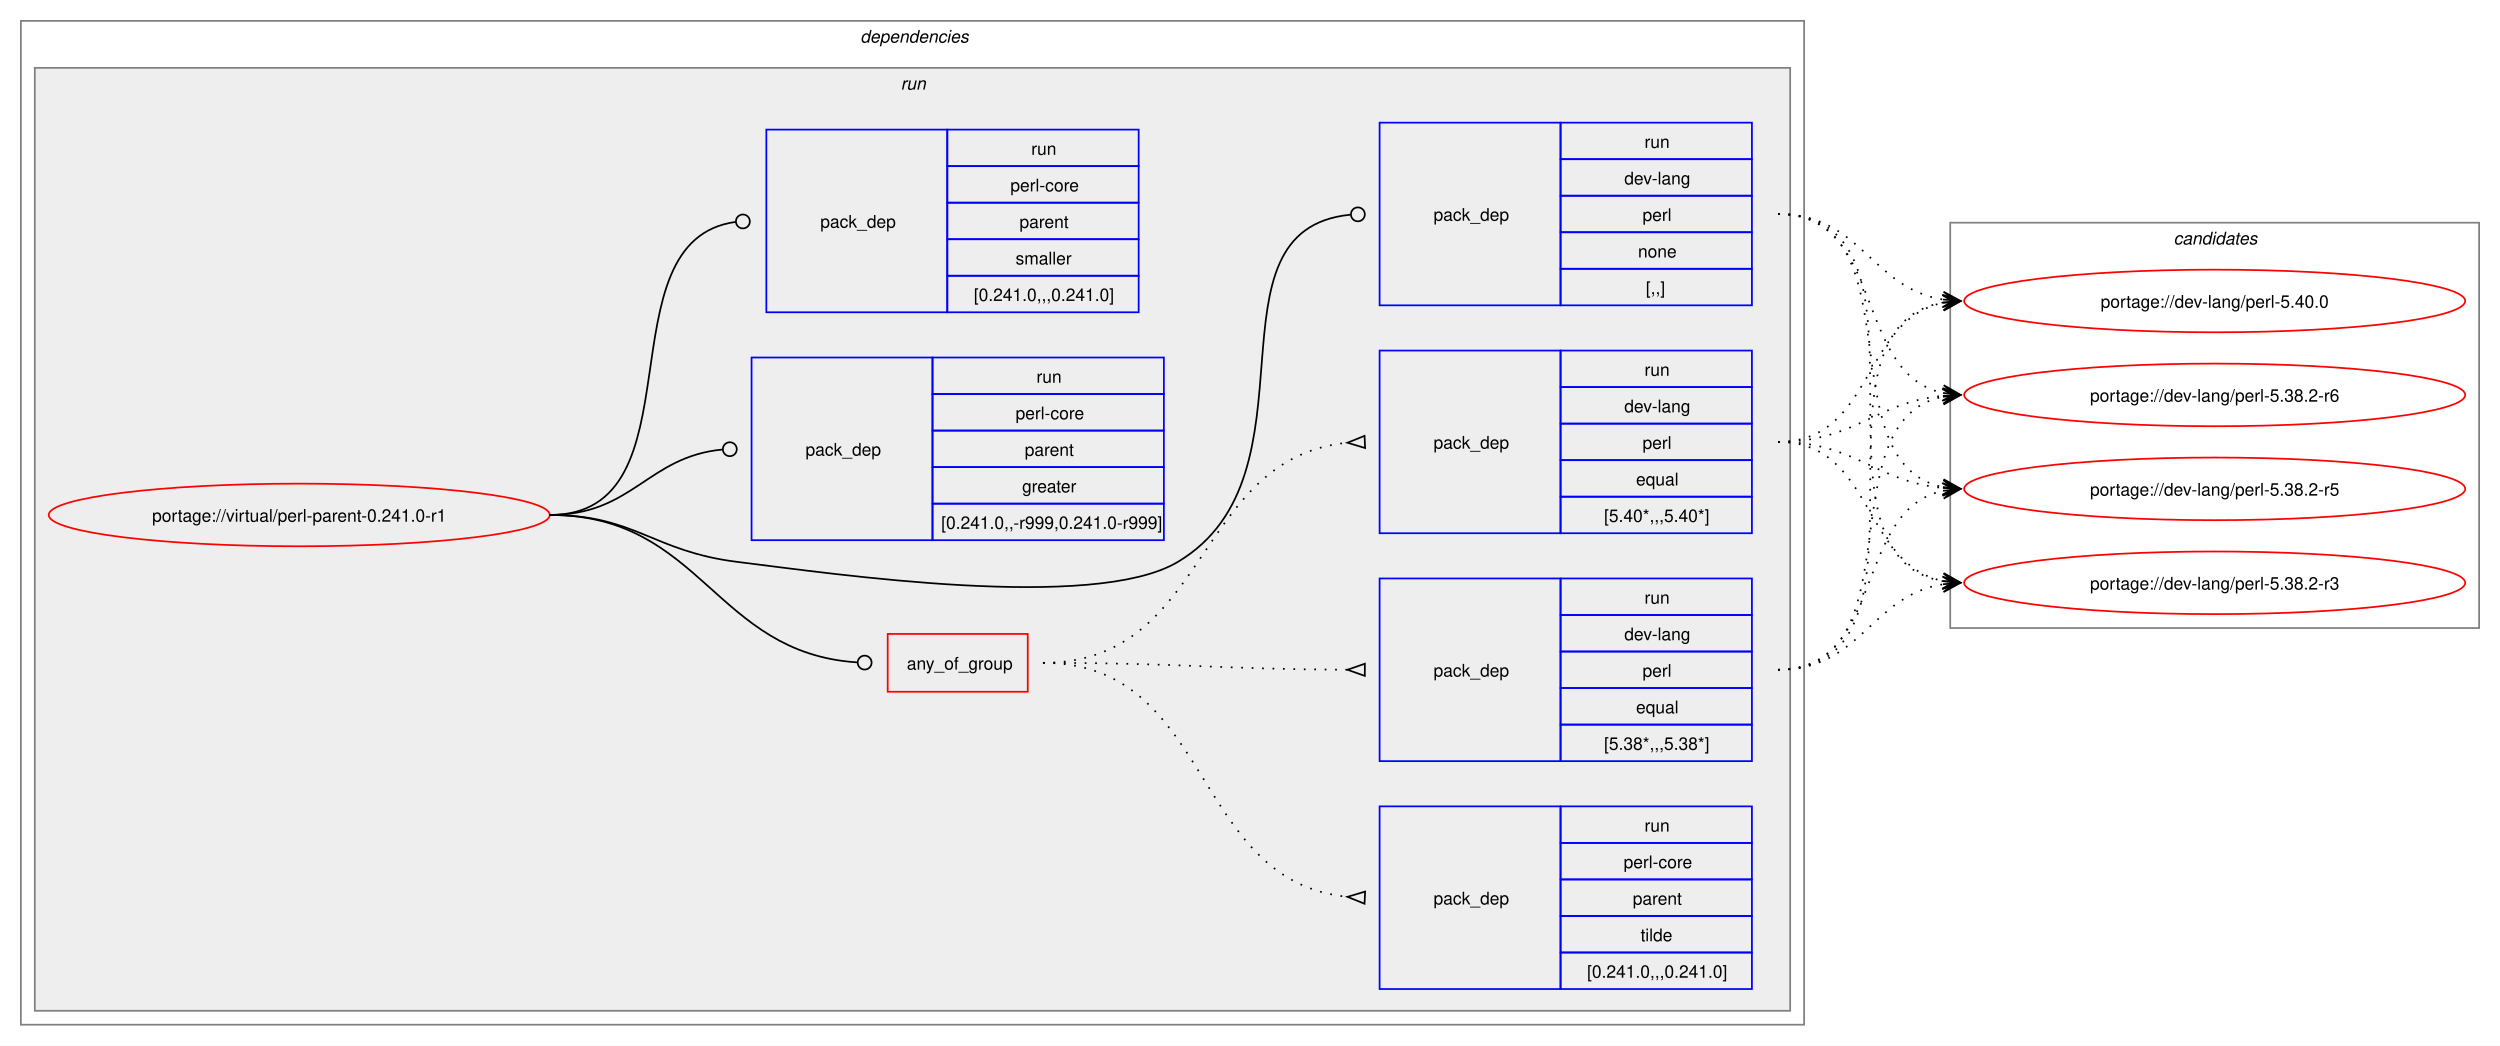
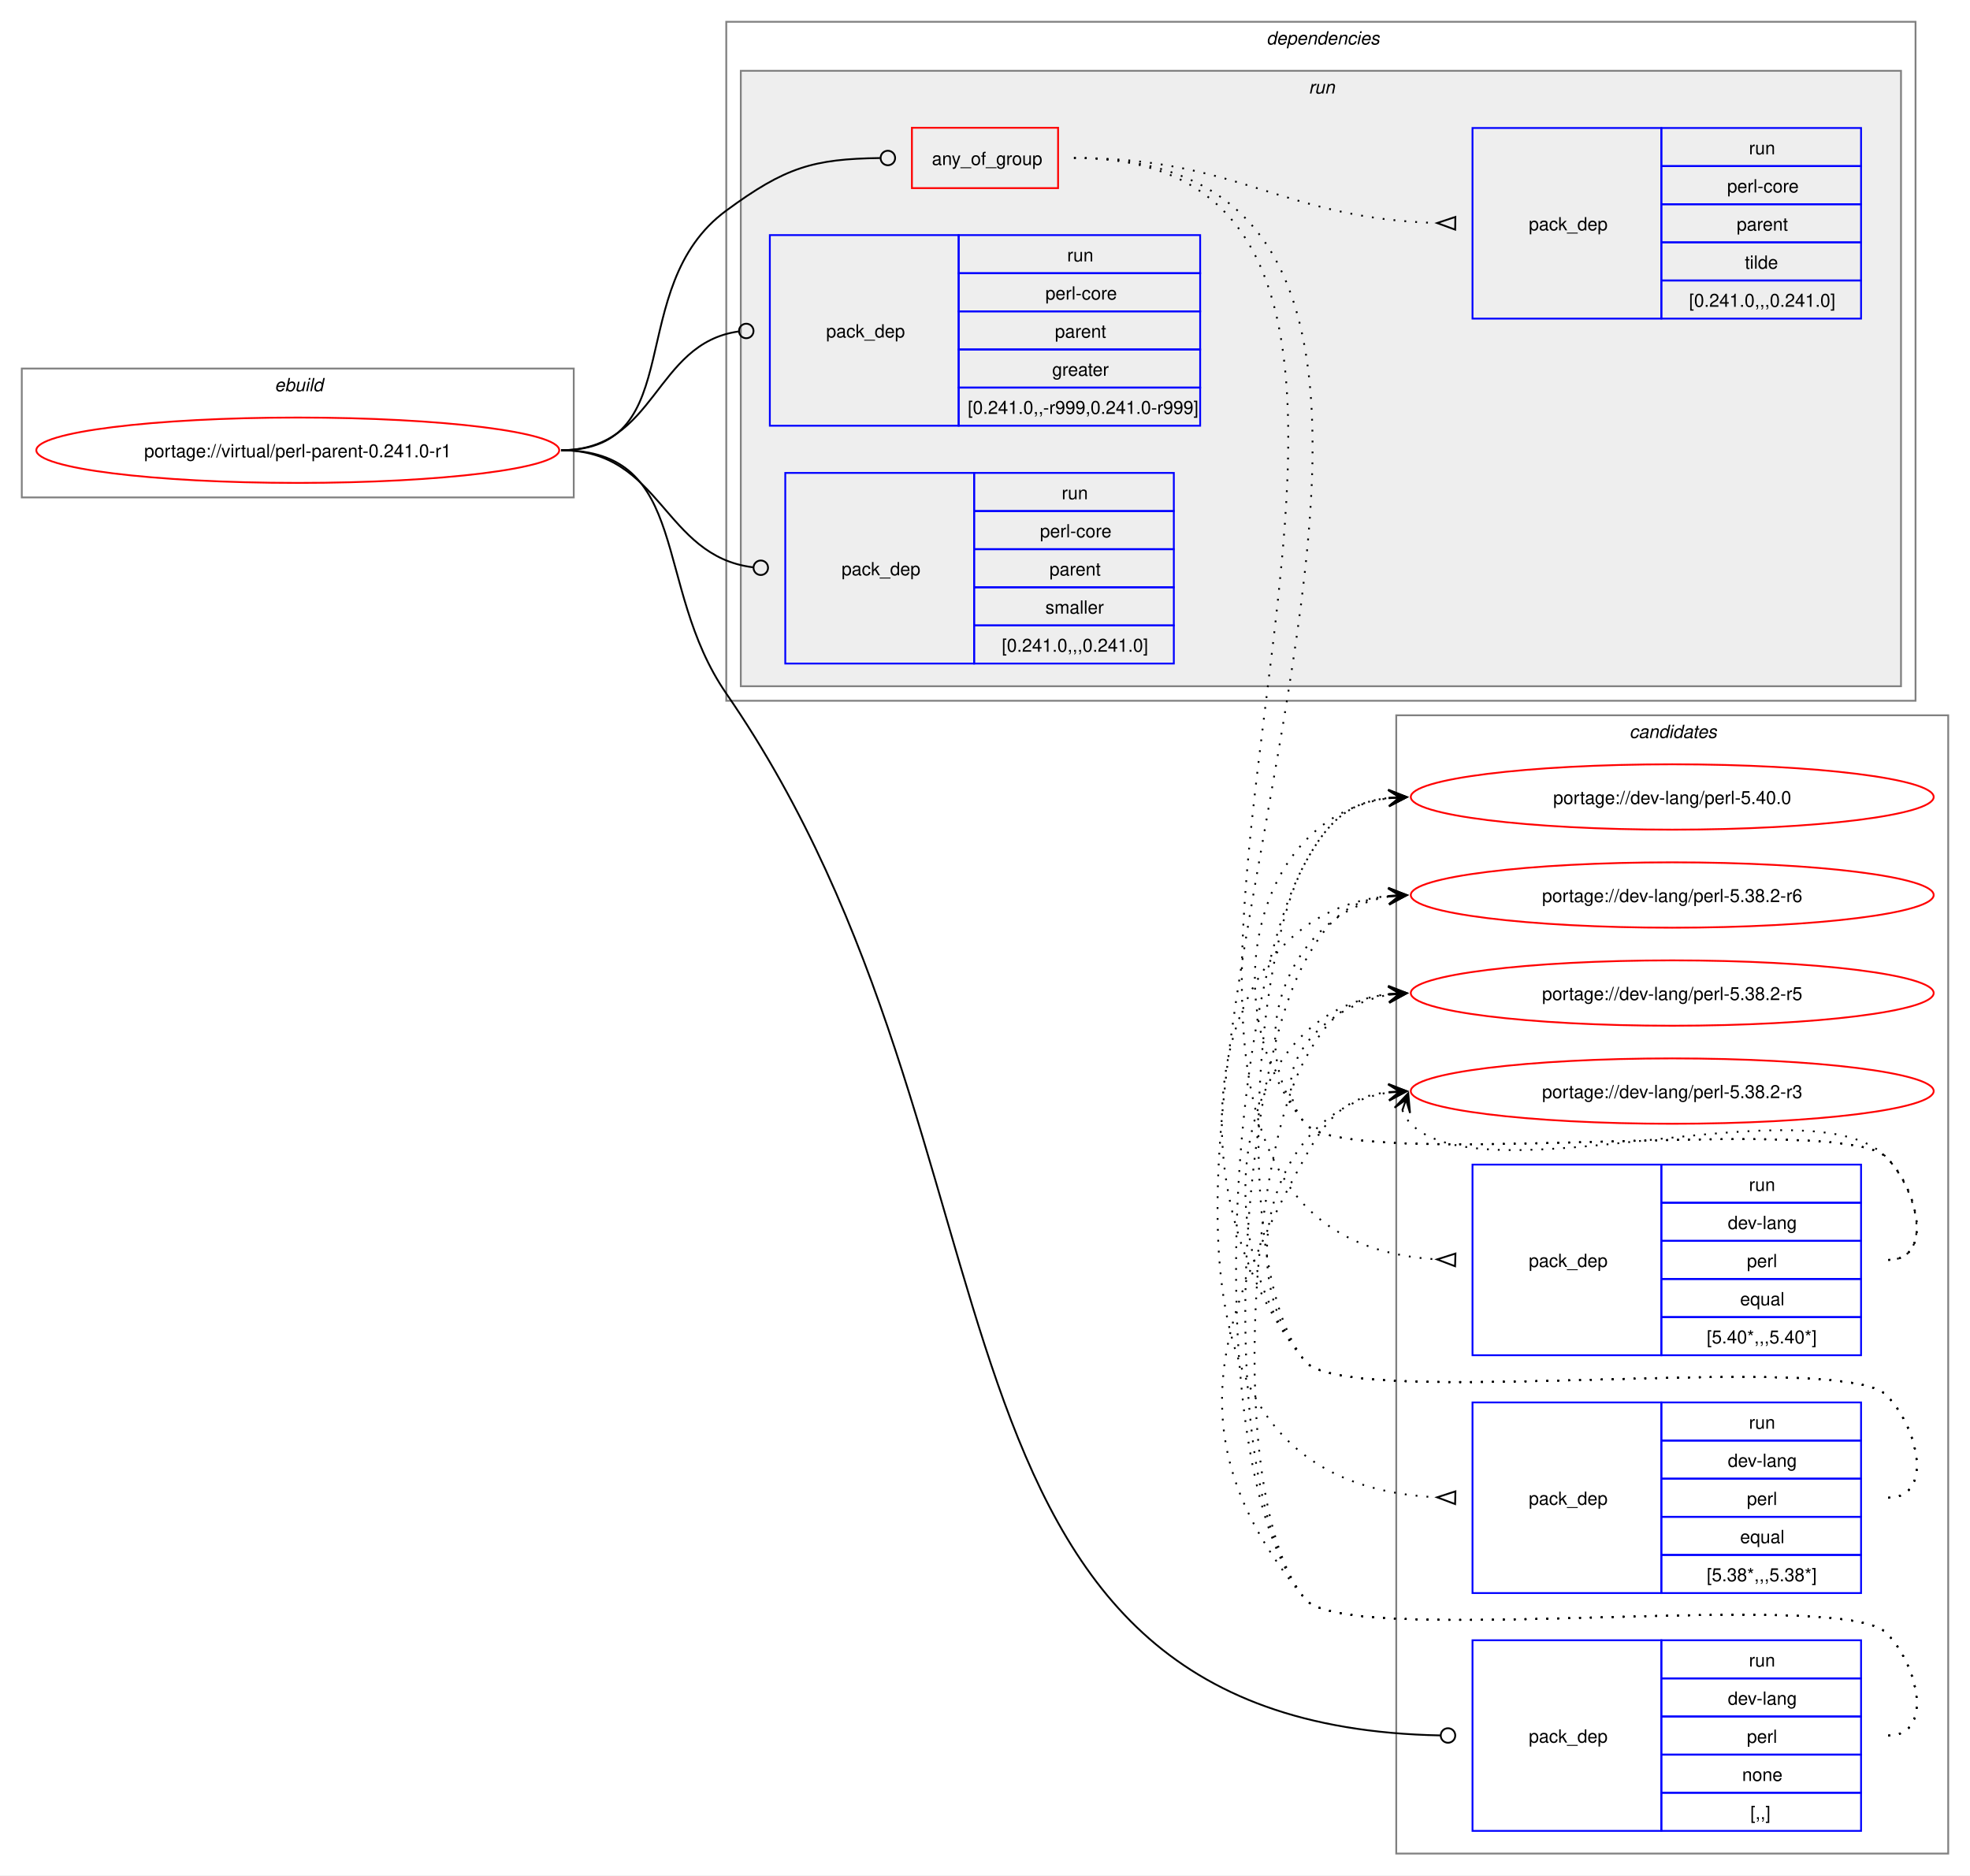
- <svg xmlns="http://www.w3.org/2000/svg" xmlns:xlink="http://www.w3.org/1999/xlink" width="1437pt" height="601pt" viewBox="0.00 0.00 1437.00 601.00">
-   <g id="graph0" class="graph" transform="scale(1 1) rotate(0) translate(4 597)">
-     <polygon fill="white" stroke="none" points="-4,4 -4,-597 1433,-597 1433,4 -4,4" />
+ <svg xmlns="http://www.w3.org/2000/svg" xmlns:xlink="http://www.w3.org/1999/xlink" width="1085pt" height="1033pt" viewBox="0.00 0.00 1085.00 1033.00">
+   <g id="graph0" class="graph" transform="scale(1 1) rotate(0) translate(4 1029)">
+     <polygon fill="white" stroke="none" points="-4,4 -4,-1029 1081,-1029 1081,4 -4,4" />
+     <g id="clust13" class="cluster">
+       <polygon fill="none" stroke="gray" points="765,-8 765,-635 1069,-635 1069,-8 765,-8" />
+       <text text-anchor="start" x="893.38" y="-622.5" font-family="Helvetica,sans-Serif" font-style="italic" font-size="10.00">candidates</text>
+     </g>
+     <g id="clust1" class="cluster">
+       <polygon fill="none" stroke="gray" points="8,-755 8,-826 312,-826 312,-755 8,-755" />
+       <text text-anchor="start" x="147.25" y="-813.5" font-family="Helvetica,sans-Serif" font-style="italic" font-size="10.00">ebuild</text>
+     </g>
    <g id="clust2" class="cluster">
-       <polygon fill="none" stroke="gray" points="8,-8 8,-585 1033,-585 1033,-8 8,-8" />
-       <text text-anchor="start" x="490.5" y="-572.5" font-family="Helvetica,sans-Serif" font-style="italic" font-size="10.00">dependencies</text>
+       <polygon fill="none" stroke="gray" points="396,-643 396,-1017 1051,-1017 1051,-643 396,-643" />
+       <text text-anchor="start" x="693.5" y="-1004.5" font-family="Helvetica,sans-Serif" font-style="italic" font-size="10.00">dependencies</text>
    </g>
    <g id="clust5" class="cluster">
-       <polygon fill="#eeeeee" stroke="gray" points="16,-16 16,-558 1025,-558 1025,-16 16,-16" />
-       <text text-anchor="start" x="513.75" y="-545.5" font-family="Helvetica,sans-Serif" font-style="italic" font-size="10.00">run</text>
-     </g>
-     <g id="clust13" class="cluster">
-       <polygon fill="none" stroke="gray" points="1117,-236 1117,-469 1421,-469 1421,-236 1117,-236" />
-       <text text-anchor="start" x="1245.38" y="-456.5" font-family="Helvetica,sans-Serif" font-style="italic" font-size="10.00">candidates</text>
+       <polygon fill="#eeeeee" stroke="gray" points="404,-651 404,-990 1043,-990 1043,-651 404,-651" />
+       <text text-anchor="start" x="716.75" y="-977.5" font-family="Helvetica,sans-Serif" font-style="italic" font-size="10.00">run</text>
    </g>
    <g id="node1" class="node">
      <g id="a_node1">
        <a xlink:href="../virtual/perl-parent-0.241.0-r1.svg" xlink:title="portage://virtual/perl-parent-0.241.0-r1">
-           <ellipse fill="none" stroke="red" cx="168" cy="-301" rx="144" ry="18" />
-           <text text-anchor="middle" x="168" y="-297.12" font-family="Helvetica,sans-Serif" font-size="10.00">portage://virtual/perl-parent-0.241.0-r1</text>
+           <ellipse fill="none" stroke="red" cx="160" cy="-781" rx="144" ry="18" />
+           <text text-anchor="middle" x="160" y="-777.12" font-family="Helvetica,sans-Serif" font-size="10.00">portage://virtual/perl-parent-0.241.0-r1</text>
        </a>
      </g>
    </g>
    <g id="node2" class="node">
-       <polygon fill="none" stroke="red" points="506.25,-199.38 506.25,-232.62 586.75,-232.62 586.75,-199.38 506.25,-199.38" />
-       <text text-anchor="start" x="517.25" y="-212.12" font-family="Helvetica,sans-Serif" font-size="10.00">any_of_group</text>
+       <polygon fill="none" stroke="red" points="498.25,-925.38 498.25,-958.62 578.75,-958.62 578.75,-925.38 498.25,-925.38" />
+       <text text-anchor="start" x="509.25" y="-938.12" font-family="Helvetica,sans-Serif" font-size="10.00">any_of_group</text>
    </g>
    <g id="edge4" class="edge">
-       <path fill="none" stroke="black" d="M312,-301C399.68,-301 406.44,-221.55 488.75,-216.27" />
-       <ellipse fill="none" stroke="black" cx="493" cy="-216.14" rx="4" ry="4" />
+       <path fill="none" stroke="black" d="M305,-781C376.26,-781 338.59,-870.79 396,-913 428.59,-936.96 443.79,-941.43 480.73,-941.95" />
+       <ellipse fill="none" stroke="black" cx="485" cy="-941.97" rx="4" ry="4" />
    </g>
    <g id="node6" class="node">
-       <polygon fill="none" stroke="blue" points="789,-421.5 789,-526.5 893,-526.5 893,-421.5 789,-421.5" />
-       <text text-anchor="start" x="820" y="-470.12" font-family="Helvetica,sans-Serif" font-size="10.00">pack_dep</text>
-       <polygon fill="none" stroke="blue" points="893,-505.5 893,-526.5 1003,-526.5 1003,-505.5 893,-505.5" />
-       <text text-anchor="start" x="941.25" y="-512" font-family="Helvetica,sans-Serif" font-size="10.00">run</text>
-       <polygon fill="none" stroke="blue" points="893,-484.5 893,-505.5 1003,-505.5 1003,-484.5 893,-484.5" />
-       <text text-anchor="start" x="929.62" y="-491" font-family="Helvetica,sans-Serif" font-size="10.00">dev-lang</text>
-       <polygon fill="none" stroke="blue" points="893,-463.5 893,-484.5 1003,-484.5 1003,-463.5 893,-463.5" />
-       <text text-anchor="start" x="940.12" y="-470" font-family="Helvetica,sans-Serif" font-size="10.00">perl</text>
-       <polygon fill="none" stroke="blue" points="893,-442.5 893,-463.5 1003,-463.5 1003,-442.5 893,-442.5" />
-       <text text-anchor="start" x="937.5" y="-449" font-family="Helvetica,sans-Serif" font-size="10.00">none</text>
-       <polygon fill="none" stroke="blue" points="893,-421.5 893,-442.5 1003,-442.5 1003,-421.5 893,-421.5" />
-       <text text-anchor="start" x="942" y="-428" font-family="Helvetica,sans-Serif" font-size="10.00">[,,]</text>
+       <polygon fill="none" stroke="blue" points="807,-20.5 807,-125.5 911,-125.5 911,-20.5 807,-20.5" />
+       <text text-anchor="start" x="838" y="-69.12" font-family="Helvetica,sans-Serif" font-size="10.00">pack_dep</text>
+       <polygon fill="none" stroke="blue" points="911,-104.5 911,-125.5 1021,-125.5 1021,-104.5 911,-104.5" />
+       <text text-anchor="start" x="959.25" y="-111" font-family="Helvetica,sans-Serif" font-size="10.00">run</text>
+       <polygon fill="none" stroke="blue" points="911,-83.5 911,-104.5 1021,-104.5 1021,-83.5 911,-83.5" />
+       <text text-anchor="start" x="947.62" y="-90" font-family="Helvetica,sans-Serif" font-size="10.00">dev-lang</text>
+       <polygon fill="none" stroke="blue" points="911,-62.5 911,-83.5 1021,-83.5 1021,-62.5 911,-62.5" />
+       <text text-anchor="start" x="958.12" y="-69" font-family="Helvetica,sans-Serif" font-size="10.00">perl</text>
+       <polygon fill="none" stroke="blue" points="911,-41.5 911,-62.5 1021,-62.5 1021,-41.5 911,-41.5" />
+       <text text-anchor="start" x="955.5" y="-48" font-family="Helvetica,sans-Serif" font-size="10.00">none</text>
+       <polygon fill="none" stroke="blue" points="911,-20.5 911,-41.5 1021,-41.5 1021,-20.5 911,-20.5" />
+       <text text-anchor="start" x="960" y="-27" font-family="Helvetica,sans-Serif" font-size="10.00">[,,]</text>
    </g>
    <g id="edge5" class="edge">
-       <path fill="none" stroke="black" d="M312,-301C361.48,-301 370.89,-280.05 420,-274 475.8,-267.13 624.72,-245.2 673,-274 757.05,-324.13 684.8,-464.83 772.05,-473.57" />
-       <ellipse fill="none" stroke="black" cx="776.51" cy="-473.79" rx="4" ry="4" />
+       <path fill="none" stroke="black" d="M305,-781C376.99,-781 355.13,-706.26 396,-647 571.19,-392.99 488.12,-78.89 789.43,-73.08" />
+       <ellipse fill="none" stroke="black" cx="793.5" cy="-73.04" rx="4" ry="4" />
    </g>
    <g id="node7" class="node">
-       <polygon fill="none" stroke="blue" points="428,-286.5 428,-391.5 532,-391.5 532,-286.5 428,-286.5" />
-       <text text-anchor="start" x="459" y="-335.12" font-family="Helvetica,sans-Serif" font-size="10.00">pack_dep</text>
-       <polygon fill="none" stroke="blue" points="532,-370.5 532,-391.5 665,-391.5 665,-370.5 532,-370.5" />
-       <text text-anchor="start" x="591.75" y="-377" font-family="Helvetica,sans-Serif" font-size="10.00">run</text>
-       <polygon fill="none" stroke="blue" points="532,-349.5 532,-370.5 665,-370.5 665,-349.5 532,-349.5" />
-       <text text-anchor="start" x="579.75" y="-356" font-family="Helvetica,sans-Serif" font-size="10.00">perl-core</text>
-       <polygon fill="none" stroke="blue" points="532,-328.5 532,-349.5 665,-349.5 665,-328.5 532,-328.5" />
-       <text text-anchor="start" x="585" y="-335" font-family="Helvetica,sans-Serif" font-size="10.00">parent</text>
-       <polygon fill="none" stroke="blue" points="532,-307.5 532,-328.5 665,-328.5 665,-307.5 532,-307.5" />
-       <text text-anchor="start" x="583.5" y="-314" font-family="Helvetica,sans-Serif" font-size="10.00">greater</text>
-       <polygon fill="none" stroke="blue" points="532,-286.5 532,-307.5 665,-307.5 665,-286.5 532,-286.5" />
-       <text text-anchor="start" x="537" y="-293" font-family="Helvetica,sans-Serif" font-size="10.00">[0.241.0,,-r999,0.241.0-r999]</text>
+       <polygon fill="none" stroke="blue" points="420,-794.5 420,-899.5 524,-899.5 524,-794.5 420,-794.5" />
+       <text text-anchor="start" x="451" y="-843.12" font-family="Helvetica,sans-Serif" font-size="10.00">pack_dep</text>
+       <polygon fill="none" stroke="blue" points="524,-878.5 524,-899.5 657,-899.5 657,-878.5 524,-878.5" />
+       <text text-anchor="start" x="583.75" y="-885" font-family="Helvetica,sans-Serif" font-size="10.00">run</text>
+       <polygon fill="none" stroke="blue" points="524,-857.5 524,-878.5 657,-878.5 657,-857.5 524,-857.5" />
+       <text text-anchor="start" x="571.75" y="-864" font-family="Helvetica,sans-Serif" font-size="10.00">perl-core</text>
+       <polygon fill="none" stroke="blue" points="524,-836.5 524,-857.5 657,-857.5 657,-836.5 524,-836.5" />
+       <text text-anchor="start" x="577" y="-843" font-family="Helvetica,sans-Serif" font-size="10.00">parent</text>
+       <polygon fill="none" stroke="blue" points="524,-815.5 524,-836.5 657,-836.5 657,-815.5 524,-815.5" />
+       <text text-anchor="start" x="575.5" y="-822" font-family="Helvetica,sans-Serif" font-size="10.00">greater</text>
+       <polygon fill="none" stroke="blue" points="524,-794.5 524,-815.5 657,-815.5 657,-794.5 524,-794.5" />
+       <text text-anchor="start" x="529" y="-801" font-family="Helvetica,sans-Serif" font-size="10.00">[0.241.0,,-r999,0.241.0-r999]</text>
    </g>
    <g id="edge6" class="edge">
-       <path fill="none" stroke="black" d="M312,-301C359.8,-301 368.2,-334.54 411.23,-338.6" />
-       <ellipse fill="none" stroke="black" cx="415.5" cy="-338.79" rx="4" ry="4" />
+       <path fill="none" stroke="black" d="M305,-781C357.53,-781 356.17,-839.74 402.6,-846.39" />
+       <ellipse fill="none" stroke="black" cx="407.01" cy="-846.69" rx="4" ry="4" />
    </g>
    <g id="node8" class="node">
-       <polygon fill="none" stroke="blue" points="436.5,-417.5 436.5,-522.5 540.5,-522.5 540.5,-417.5 436.5,-417.5" />
-       <text text-anchor="start" x="467.5" y="-466.12" font-family="Helvetica,sans-Serif" font-size="10.00">pack_dep</text>
-       <polygon fill="none" stroke="blue" points="540.5,-501.5 540.5,-522.5 650.5,-522.5 650.5,-501.5 540.5,-501.5" />
-       <text text-anchor="start" x="588.75" y="-508" font-family="Helvetica,sans-Serif" font-size="10.00">run</text>
-       <polygon fill="none" stroke="blue" points="540.5,-480.5 540.5,-501.5 650.5,-501.5 650.5,-480.5 540.5,-480.5" />
-       <text text-anchor="start" x="576.75" y="-487" font-family="Helvetica,sans-Serif" font-size="10.00">perl-core</text>
-       <polygon fill="none" stroke="blue" points="540.5,-459.5 540.5,-480.5 650.5,-480.5 650.5,-459.5 540.5,-459.5" />
-       <text text-anchor="start" x="582" y="-466" font-family="Helvetica,sans-Serif" font-size="10.00">parent</text>
-       <polygon fill="none" stroke="blue" points="540.5,-438.5 540.5,-459.5 650.5,-459.5 650.5,-438.5 540.5,-438.5" />
-       <text text-anchor="start" x="579.75" y="-445" font-family="Helvetica,sans-Serif" font-size="10.00">smaller</text>
-       <polygon fill="none" stroke="blue" points="540.5,-417.5 540.5,-438.5 650.5,-438.5 650.5,-417.5 540.5,-417.5" />
-       <text text-anchor="start" x="555.75" y="-424" font-family="Helvetica,sans-Serif" font-size="10.00">[0.241.0,,,0.241.0]</text>
+       <polygon fill="none" stroke="blue" points="428.5,-663.5 428.5,-768.5 532.5,-768.5 532.5,-663.5 428.5,-663.5" />
+       <text text-anchor="start" x="459.5" y="-712.12" font-family="Helvetica,sans-Serif" font-size="10.00">pack_dep</text>
+       <polygon fill="none" stroke="blue" points="532.5,-747.5 532.5,-768.5 642.5,-768.5 642.5,-747.5 532.5,-747.5" />
+       <text text-anchor="start" x="580.75" y="-754" font-family="Helvetica,sans-Serif" font-size="10.00">run</text>
+       <polygon fill="none" stroke="blue" points="532.5,-726.5 532.5,-747.5 642.5,-747.5 642.5,-726.5 532.5,-726.5" />
+       <text text-anchor="start" x="568.75" y="-733" font-family="Helvetica,sans-Serif" font-size="10.00">perl-core</text>
+       <polygon fill="none" stroke="blue" points="532.5,-705.5 532.5,-726.5 642.5,-726.5 642.5,-705.5 532.5,-705.5" />
+       <text text-anchor="start" x="574" y="-712" font-family="Helvetica,sans-Serif" font-size="10.00">parent</text>
+       <polygon fill="none" stroke="blue" points="532.5,-684.5 532.5,-705.5 642.5,-705.5 642.5,-684.5 532.5,-684.5" />
+       <text text-anchor="start" x="571.75" y="-691" font-family="Helvetica,sans-Serif" font-size="10.00">smaller</text>
+       <polygon fill="none" stroke="blue" points="532.5,-663.5 532.5,-684.5 642.5,-684.5 642.5,-663.5 532.5,-663.5" />
+       <text text-anchor="start" x="547.75" y="-670" font-family="Helvetica,sans-Serif" font-size="10.00">[0.241.0,,,0.241.0]</text>
    </g>
    <g id="edge7" class="edge">
-       <path fill="none" stroke="black" d="M312,-301C399.96,-301 340.76,-458.96 418.95,-469.45" />
-       <ellipse fill="none" stroke="black" cx="423.01" cy="-469.71" rx="4" ry="4" />
+       <path fill="none" stroke="black" d="M305,-781C360.43,-781 361.08,-722.67 410.73,-716.52" />
+       <ellipse fill="none" stroke="black" cx="415.01" cy="-716.27" rx="4" ry="4" />
    </g>
    <g id="node3" class="node">
-       <polygon fill="none" stroke="blue" points="789,-290.5 789,-395.5 893,-395.5 893,-290.5 789,-290.5" />
-       <text text-anchor="start" x="820" y="-339.12" font-family="Helvetica,sans-Serif" font-size="10.00">pack_dep</text>
-       <polygon fill="none" stroke="blue" points="893,-374.5 893,-395.5 1003,-395.5 1003,-374.5 893,-374.5" />
-       <text text-anchor="start" x="941.25" y="-381" font-family="Helvetica,sans-Serif" font-size="10.00">run</text>
-       <polygon fill="none" stroke="blue" points="893,-353.5 893,-374.5 1003,-374.5 1003,-353.5 893,-353.5" />
-       <text text-anchor="start" x="929.62" y="-360" font-family="Helvetica,sans-Serif" font-size="10.00">dev-lang</text>
-       <polygon fill="none" stroke="blue" points="893,-332.5 893,-353.5 1003,-353.5 1003,-332.5 893,-332.5" />
-       <text text-anchor="start" x="940.12" y="-339" font-family="Helvetica,sans-Serif" font-size="10.00">perl</text>
-       <polygon fill="none" stroke="blue" points="893,-311.5 893,-332.5 1003,-332.5 1003,-311.5 893,-311.5" />
-       <text text-anchor="start" x="936.38" y="-318" font-family="Helvetica,sans-Serif" font-size="10.00">equal</text>
-       <polygon fill="none" stroke="blue" points="893,-290.5 893,-311.5 1003,-311.5 1003,-290.5 893,-290.5" />
-       <text text-anchor="start" x="918" y="-297" font-family="Helvetica,sans-Serif" font-size="10.00">[5.40*,,,5.40*]</text>
+       <polygon fill="none" stroke="blue" points="807,-282.5 807,-387.5 911,-387.5 911,-282.5 807,-282.5" />
+       <text text-anchor="start" x="838" y="-331.12" font-family="Helvetica,sans-Serif" font-size="10.00">pack_dep</text>
+       <polygon fill="none" stroke="blue" points="911,-366.5 911,-387.5 1021,-387.5 1021,-366.5 911,-366.5" />
+       <text text-anchor="start" x="959.25" y="-373" font-family="Helvetica,sans-Serif" font-size="10.00">run</text>
+       <polygon fill="none" stroke="blue" points="911,-345.5 911,-366.5 1021,-366.5 1021,-345.5 911,-345.5" />
+       <text text-anchor="start" x="947.62" y="-352" font-family="Helvetica,sans-Serif" font-size="10.00">dev-lang</text>
+       <polygon fill="none" stroke="blue" points="911,-324.5 911,-345.5 1021,-345.5 1021,-324.5 911,-324.5" />
+       <text text-anchor="start" x="958.12" y="-331" font-family="Helvetica,sans-Serif" font-size="10.00">perl</text>
+       <polygon fill="none" stroke="blue" points="911,-303.5 911,-324.5 1021,-324.5 1021,-303.5 911,-303.5" />
+       <text text-anchor="start" x="954.38" y="-310" font-family="Helvetica,sans-Serif" font-size="10.00">equal</text>
+       <polygon fill="none" stroke="blue" points="911,-282.5 911,-303.5 1021,-303.5 1021,-282.5 911,-282.5" />
+       <text text-anchor="start" x="936" y="-289" font-family="Helvetica,sans-Serif" font-size="10.00">[5.40*,,,5.40*]</text>
    </g>
    <g id="edge1" class="edge">
-       <path fill="none" stroke="black" stroke-dasharray="1,5" d="M595.5,-216C691.81,-216 681.97,-333.99 770.61,-342.51" />
-       <polygon fill="none" stroke="black" points="780.34,-346.47 770.51,-342.51 780.66,-339.48 780.34,-346.47" />
+       <path fill="none" stroke="black" stroke-dasharray="1,5" d="M587.5,-942C869.41,-942 521.51,-350.31 787.43,-335.29" />
+       <polygon fill="none" stroke="black" points="797.6,-338.51 787.5,-335.29 797.4,-331.52 797.6,-338.51" />
    </g>
    <g id="node4" class="node">
-       <polygon fill="none" stroke="blue" points="789,-159.5 789,-264.5 893,-264.5 893,-159.5 789,-159.5" />
-       <text text-anchor="start" x="820" y="-208.12" font-family="Helvetica,sans-Serif" font-size="10.00">pack_dep</text>
-       <polygon fill="none" stroke="blue" points="893,-243.5 893,-264.5 1003,-264.5 1003,-243.5 893,-243.5" />
-       <text text-anchor="start" x="941.25" y="-250" font-family="Helvetica,sans-Serif" font-size="10.00">run</text>
-       <polygon fill="none" stroke="blue" points="893,-222.5 893,-243.5 1003,-243.5 1003,-222.5 893,-222.5" />
-       <text text-anchor="start" x="929.62" y="-229" font-family="Helvetica,sans-Serif" font-size="10.00">dev-lang</text>
-       <polygon fill="none" stroke="blue" points="893,-201.5 893,-222.5 1003,-222.5 1003,-201.5 893,-201.5" />
-       <text text-anchor="start" x="940.12" y="-208" font-family="Helvetica,sans-Serif" font-size="10.00">perl</text>
-       <polygon fill="none" stroke="blue" points="893,-180.5 893,-201.5 1003,-201.5 1003,-180.5 893,-180.5" />
-       <text text-anchor="start" x="936.38" y="-187" font-family="Helvetica,sans-Serif" font-size="10.00">equal</text>
-       <polygon fill="none" stroke="blue" points="893,-159.5 893,-180.5 1003,-180.5 1003,-159.5 893,-159.5" />
-       <text text-anchor="start" x="918" y="-166" font-family="Helvetica,sans-Serif" font-size="10.00">[5.38*,,,5.38*]</text>
+       <polygon fill="none" stroke="blue" points="807,-151.5 807,-256.5 911,-256.5 911,-151.5 807,-151.5" />
+       <text text-anchor="start" x="838" y="-200.12" font-family="Helvetica,sans-Serif" font-size="10.00">pack_dep</text>
+       <polygon fill="none" stroke="blue" points="911,-235.5 911,-256.5 1021,-256.5 1021,-235.5 911,-235.5" />
+       <text text-anchor="start" x="959.25" y="-242" font-family="Helvetica,sans-Serif" font-size="10.00">run</text>
+       <polygon fill="none" stroke="blue" points="911,-214.5 911,-235.5 1021,-235.5 1021,-214.5 911,-214.5" />
+       <text text-anchor="start" x="947.62" y="-221" font-family="Helvetica,sans-Serif" font-size="10.00">dev-lang</text>
+       <polygon fill="none" stroke="blue" points="911,-193.5 911,-214.5 1021,-214.5 1021,-193.5 911,-193.5" />
+       <text text-anchor="start" x="958.12" y="-200" font-family="Helvetica,sans-Serif" font-size="10.00">perl</text>
+       <polygon fill="none" stroke="blue" points="911,-172.5 911,-193.5 1021,-193.5 1021,-172.5 911,-172.5" />
+       <text text-anchor="start" x="954.38" y="-179" font-family="Helvetica,sans-Serif" font-size="10.00">equal</text>
+       <polygon fill="none" stroke="blue" points="911,-151.5 911,-172.5 1021,-172.5 1021,-151.5 911,-151.5" />
+       <text text-anchor="start" x="936" y="-158" font-family="Helvetica,sans-Serif" font-size="10.00">[5.38*,,,5.38*]</text>
    </g>
    <g id="edge2" class="edge">
-       <path fill="none" stroke="black" stroke-dasharray="1,5" d="M595.5,-216C674.42,-216 696.65,-212.34 770.7,-212.02" />
-       <polygon fill="none" stroke="black" points="780.51,-215.5 770.5,-212.02 780.49,-208.5 780.51,-215.5" />
+       <path fill="none" stroke="black" stroke-dasharray="1,5" d="M587.5,-942C925.08,-942 466.51,-219.06 787.76,-204.23" />
+       <polygon fill="none" stroke="black" points="797.58,-207.51 787.5,-204.24 797.42,-200.51 797.58,-207.51" />
    </g>
    <g id="node5" class="node">
-       <polygon fill="none" stroke="blue" points="789,-28.5 789,-133.5 893,-133.5 893,-28.5 789,-28.5" />
-       <text text-anchor="start" x="820" y="-77.12" font-family="Helvetica,sans-Serif" font-size="10.00">pack_dep</text>
-       <polygon fill="none" stroke="blue" points="893,-112.5 893,-133.5 1003,-133.5 1003,-112.5 893,-112.5" />
-       <text text-anchor="start" x="941.25" y="-119" font-family="Helvetica,sans-Serif" font-size="10.00">run</text>
-       <polygon fill="none" stroke="blue" points="893,-91.5 893,-112.5 1003,-112.5 1003,-91.5 893,-91.5" />
-       <text text-anchor="start" x="929.25" y="-98" font-family="Helvetica,sans-Serif" font-size="10.00">perl-core</text>
-       <polygon fill="none" stroke="blue" points="893,-70.5 893,-91.5 1003,-91.5 1003,-70.5 893,-70.5" />
-       <text text-anchor="start" x="934.5" y="-77" font-family="Helvetica,sans-Serif" font-size="10.00">parent</text>
-       <polygon fill="none" stroke="blue" points="893,-49.5 893,-70.5 1003,-70.5 1003,-49.5 893,-49.5" />
-       <text text-anchor="start" x="939" y="-56" font-family="Helvetica,sans-Serif" font-size="10.00">tilde</text>
-       <polygon fill="none" stroke="blue" points="893,-28.5 893,-49.5 1003,-49.5 1003,-28.5 893,-28.5" />
-       <text text-anchor="start" x="908.25" y="-35" font-family="Helvetica,sans-Serif" font-size="10.00">[0.241.0,,,0.241.0]</text>
+       <polygon fill="none" stroke="blue" points="807,-853.5 807,-958.5 911,-958.5 911,-853.5 807,-853.5" />
+       <text text-anchor="start" x="838" y="-902.12" font-family="Helvetica,sans-Serif" font-size="10.00">pack_dep</text>
+       <polygon fill="none" stroke="blue" points="911,-937.5 911,-958.5 1021,-958.5 1021,-937.5 911,-937.5" />
+       <text text-anchor="start" x="959.25" y="-944" font-family="Helvetica,sans-Serif" font-size="10.00">run</text>
+       <polygon fill="none" stroke="blue" points="911,-916.5 911,-937.5 1021,-937.5 1021,-916.5 911,-916.5" />
+       <text text-anchor="start" x="947.25" y="-923" font-family="Helvetica,sans-Serif" font-size="10.00">perl-core</text>
+       <polygon fill="none" stroke="blue" points="911,-895.5 911,-916.5 1021,-916.5 1021,-895.5 911,-895.5" />
+       <text text-anchor="start" x="952.5" y="-902" font-family="Helvetica,sans-Serif" font-size="10.00">parent</text>
+       <polygon fill="none" stroke="blue" points="911,-874.5 911,-895.5 1021,-895.5 1021,-874.5 911,-874.5" />
+       <text text-anchor="start" x="957" y="-881" font-family="Helvetica,sans-Serif" font-size="10.00">tilde</text>
+       <polygon fill="none" stroke="blue" points="911,-853.5 911,-874.5 1021,-874.5 1021,-853.5 911,-853.5" />
+       <text text-anchor="start" x="926.25" y="-860" font-family="Helvetica,sans-Serif" font-size="10.00">[0.241.0,,,0.241.0]</text>
    </g>
    <g id="edge3" class="edge">
-       <path fill="none" stroke="black" stroke-dasharray="1,5" d="M595.5,-216C693.88,-216 680.18,-90.33 770.68,-81.49" />
-       <polygon fill="none" stroke="black" points="780.67,-84.52 770.51,-81.5 780.33,-77.53 780.67,-84.52" />
+       <path fill="none" stroke="black" stroke-dasharray="1,5" d="M587.5,-942C678.8,-942 701.4,-908.69 787.47,-906.15" />
+       <polygon fill="none" stroke="black" points="797.55,-909.51 787.5,-906.15 797.45,-902.51 797.55,-909.51" />
    </g>
    <g id="node9" class="node">
      <g id="a_node9">
        <a xlink:href="../dev-lang/perl-5.40.0.svg" xlink:title="portage://dev-lang/perl-5.40.0">
-           <ellipse fill="none" stroke="red" cx="1269" cy="-424" rx="144" ry="18" />
-           <text text-anchor="middle" x="1269" y="-420.12" font-family="Helvetica,sans-Serif" font-size="10.00">portage://dev-lang/perl-5.40.0</text>
+           <ellipse fill="none" stroke="red" cx="917" cy="-590" rx="144" ry="18" />
+           <text text-anchor="middle" x="917" y="-586.12" font-family="Helvetica,sans-Serif" font-size="10.00">portage://dev-lang/perl-5.40.0</text>
        </a>
      </g>
    </g>
    <g id="edge8" class="edge">
-       <path fill="none" stroke="black" stroke-dasharray="1,5" d="M1018,-343C1073.35,-343 1066.06,-413.6 1113.1,-422.98" />
-       <polygon fill="black" stroke="black" points="1122.79,-423.89 1112.41,-427.43 1119.02,-423.53 1112.83,-422.95 1112.83,-422.95 1112.83,-422.95 1119.02,-423.53 1113.25,-418.47 1122.79,-423.89" />
+       <path fill="none" stroke="black" stroke-dasharray="1,5" d="M1036,-335C1061.12,-335 1052.6,-373.59 1035,-391.5 1010.04,-416.9 737.84,-382.68 715,-410 663.59,-471.49 685.83,-579.72 761.04,-589.32" />
+       <polygon fill="black" stroke="black" points="770.78,-589.92 760.52,-593.79 767.01,-589.69 760.8,-589.3 760.8,-589.3 760.8,-589.3 767.01,-589.69 761.08,-584.81 770.78,-589.92" />
    </g>
    <g id="node10" class="node">
      <g id="a_node10">
        <a xlink:href="../dev-lang/perl-5.38.2-r6.svg" xlink:title="portage://dev-lang/perl-5.38.2-r6">
-           <ellipse fill="none" stroke="red" cx="1269" cy="-370" rx="144" ry="18" />
-           <text text-anchor="middle" x="1269" y="-366.12" font-family="Helvetica,sans-Serif" font-size="10.00">portage://dev-lang/perl-5.38.2-r6</text>
+           <ellipse fill="none" stroke="red" cx="917" cy="-536" rx="144" ry="18" />
+           <text text-anchor="middle" x="917" y="-532.12" font-family="Helvetica,sans-Serif" font-size="10.00">portage://dev-lang/perl-5.38.2-r6</text>
        </a>
      </g>
    </g>
    <g id="edge9" class="edge">
-       <path fill="none" stroke="black" stroke-dasharray="1,5" d="M1018,-343C1062.63,-343 1073.68,-365.75 1112.8,-369.48" />
-       <polygon fill="black" stroke="black" points="1122.78,-369.94 1112.59,-373.98 1119.01,-369.77 1112.79,-369.48 1112.79,-369.48 1112.79,-369.48 1119.01,-369.77 1113,-364.99 1122.78,-369.94" />
+       <path fill="none" stroke="black" stroke-dasharray="1,5" d="M1036,-335C1061.12,-335 1052.6,-373.59 1035,-391.5 1010.04,-416.9 737.84,-382.68 715,-410 677.96,-454.3 706.58,-526.57 761.14,-535.16" />
+       <polygon fill="black" stroke="black" points="770.79,-535.91 760.47,-539.62 767.01,-535.61 760.82,-535.13 760.82,-535.13 760.82,-535.13 767.01,-535.61 761.16,-530.65 770.79,-535.91" />
    </g>
    <g id="node11" class="node">
      <g id="a_node11">
        <a xlink:href="../dev-lang/perl-5.38.2-r5.svg" xlink:title="portage://dev-lang/perl-5.38.2-r5">
-           <ellipse fill="none" stroke="red" cx="1269" cy="-316" rx="144" ry="18" />
-           <text text-anchor="middle" x="1269" y="-312.12" font-family="Helvetica,sans-Serif" font-size="10.00">portage://dev-lang/perl-5.38.2-r5</text>
+           <ellipse fill="none" stroke="red" cx="917" cy="-482" rx="144" ry="18" />
+           <text text-anchor="middle" x="917" y="-478.12" font-family="Helvetica,sans-Serif" font-size="10.00">portage://dev-lang/perl-5.38.2-r5</text>
        </a>
      </g>
    </g>
    <g id="edge10" class="edge">
-       <path fill="none" stroke="black" stroke-dasharray="1,5" d="M1018,-343C1062.63,-343 1073.68,-320.25 1112.8,-316.52" />
-       <polygon fill="black" stroke="black" points="1122.78,-316.06 1113,-321.01 1119.01,-316.23 1112.79,-316.52 1112.79,-316.52 1112.79,-316.52 1119.01,-316.23 1112.59,-312.02 1122.78,-316.06" />
+       <path fill="none" stroke="black" stroke-dasharray="1,5" d="M1036,-335C1061.12,-335 1052.6,-373.59 1035,-391.5 1010.04,-416.9 737.84,-382.68 715,-410 691.17,-438.5 724.13,-474.76 761.01,-481.05" />
+       <polygon fill="black" stroke="black" points="770.79,-481.9 760.44,-485.52 767.02,-481.57 760.82,-481.03 760.82,-481.03 760.82,-481.03 767.02,-481.57 761.21,-476.55 770.79,-481.9" />
    </g>
    <g id="node12" class="node">
      <g id="a_node12">
        <a xlink:href="../dev-lang/perl-5.38.2-r3.svg" xlink:title="portage://dev-lang/perl-5.38.2-r3">
-           <ellipse fill="none" stroke="red" cx="1269" cy="-262" rx="144" ry="18" />
-           <text text-anchor="middle" x="1269" y="-258.12" font-family="Helvetica,sans-Serif" font-size="10.00">portage://dev-lang/perl-5.38.2-r3</text>
+           <ellipse fill="none" stroke="red" cx="917" cy="-428" rx="144" ry="18" />
+           <text text-anchor="middle" x="917" y="-424.12" font-family="Helvetica,sans-Serif" font-size="10.00">portage://dev-lang/perl-5.38.2-r3</text>
        </a>
      </g>
    </g>
    <g id="edge11" class="edge">
-       <path fill="none" stroke="black" stroke-dasharray="1,5" d="M1018,-343C1073.35,-343 1066.06,-272.4 1113.1,-263.02" />
-       <polygon fill="black" stroke="black" points="1122.79,-262.11 1113.25,-267.53 1119.02,-262.47 1112.83,-263.05 1112.83,-263.05 1112.83,-263.05 1119.02,-262.47 1112.41,-258.57 1122.79,-262.11" />
+       <path fill="none" stroke="black" stroke-dasharray="1,5" d="M768.37,-417.45C769.4,-414.7 771.07,-411.96 773,-410 813.96,-368.42 994.83,-433.85 1035,-391.5 1052.28,-373.28 1061.12,-335 1036,-335" />
+       <polygon fill="black" stroke="black" points="771.6,-426.85 764.09,-418.86 770.37,-423.27 768.34,-417.39 768.34,-417.39 768.34,-417.39 770.37,-423.27 772.6,-415.93 771.6,-426.85" />
    </g>
    <g id="edge12" class="edge">
-       <path fill="none" stroke="black" stroke-dasharray="1,5" d="M1018,-212C1119.33,-212 1026.33,-408.16 1112.85,-423.1" />
-       <polygon fill="black" stroke="black" points="1122.79,-423.9 1112.46,-427.58 1119.02,-423.6 1112.82,-423.1 1112.82,-423.1 1112.82,-423.1 1119.02,-423.6 1113.18,-418.61 1122.79,-423.9" />
+       <path fill="none" stroke="black" stroke-dasharray="1,5" d="M1036,-204C1061.12,-204 1052.6,-242.59 1035,-260.5 1010.04,-285.9 737.84,-251.68 715,-279 675.8,-325.88 685.5,-500.48 715,-554 727.54,-576.76 738.66,-587.12 760.94,-589.47" />
+       <polygon fill="black" stroke="black" points="770.78,-589.94 760.58,-593.96 767.01,-589.76 760.79,-589.46 760.79,-589.46 760.79,-589.46 767.01,-589.76 761.01,-584.97 770.78,-589.94" />
    </g>
    <g id="edge13" class="edge">
-       <path fill="none" stroke="black" stroke-dasharray="1,5" d="M1018,-212C1098.6,-212 1045.03,-355.53 1113.05,-368.99" />
-       <polygon fill="black" stroke="black" points="1122.79,-369.89 1112.42,-373.45 1119.02,-369.54 1112.83,-368.97 1112.83,-368.97 1112.83,-368.97 1119.02,-369.54 1113.24,-364.49 1122.79,-369.89" />
+       <path fill="none" stroke="black" stroke-dasharray="1,5" d="M1036,-204C1061.12,-204 1052.6,-242.59 1035,-260.5 1010.04,-285.9 737.84,-251.68 715,-279 642.37,-365.87 654.13,-525.3 761.01,-535.49" />
+       <polygon fill="black" stroke="black" points="770.78,-535.94 760.58,-539.97 767.01,-535.77 760.79,-535.48 760.79,-535.48 760.79,-535.48 767.01,-535.77 761,-530.98 770.78,-535.94" />
    </g>
    <g id="edge14" class="edge">
-       <path fill="none" stroke="black" stroke-dasharray="1,5" d="M1018,-212C1080,-212 1060.81,-303.79 1112.98,-314.9" />
-       <polygon fill="black" stroke="black" points="1122.79,-315.88 1112.39,-319.37 1119.02,-315.5 1112.84,-314.89 1112.84,-314.89 1112.84,-314.89 1119.02,-315.5 1113.28,-310.41 1122.79,-315.88" />
+       <path fill="none" stroke="black" stroke-dasharray="1,5" d="M1036,-204C1061.12,-204 1052.6,-242.59 1035,-260.5 1010.04,-285.9 737.84,-251.68 715,-279 657.36,-347.95 676.51,-471.34 760.82,-481.35" />
+       <polygon fill="black" stroke="black" points="770.78,-481.93 760.54,-485.84 767.01,-481.71 760.8,-481.35 760.8,-481.35 760.8,-481.35 767.01,-481.71 761.06,-476.86 770.78,-481.93" />
    </g>
    <g id="edge15" class="edge">
-       <path fill="none" stroke="black" stroke-dasharray="1,5" d="M1018,-212C1066.12,-212 1071.34,-254.67 1112.93,-261.17" />
-       <polygon fill="black" stroke="black" points="1122.78,-261.91 1112.48,-265.65 1119.01,-261.63 1112.81,-261.17 1112.81,-261.17 1112.81,-261.17 1119.01,-261.63 1113.15,-256.68 1122.78,-261.91" />
+       <path fill="none" stroke="black" stroke-dasharray="1,5" d="M1036,-204C1061.12,-204 1052.6,-242.59 1035,-260.5 1010.04,-285.9 737.84,-251.68 715,-279 671.92,-330.53 697.98,-418.13 761.12,-427.23" />
+       <polygon fill="black" stroke="black" points="770.78,-427.91 760.49,-431.7 767.01,-427.65 760.81,-427.21 760.81,-427.21 760.81,-427.21 767.01,-427.65 761.13,-422.72 770.78,-427.91" />
    </g>
    <g id="edge16" class="edge">
-       <path fill="none" stroke="black" stroke-dasharray="1,5" d="M1018,-474C1066.12,-474 1071.34,-431.33 1112.93,-424.83" />
-       <polygon fill="black" stroke="black" points="1122.78,-424.09 1113.15,-429.32 1119.01,-424.37 1112.81,-424.83 1112.81,-424.83 1112.81,-424.83 1119.01,-424.37 1112.48,-420.35 1122.78,-424.09" />
+       <path fill="none" stroke="black" stroke-dasharray="1,5" d="M1036,-73C1061.12,-73 1052.6,-111.59 1035,-129.5 1010.04,-154.9 737.84,-120.68 715,-148 657.13,-217.22 671.45,-474.98 715,-554 727.54,-576.76 738.66,-587.12 760.94,-589.47" />
+       <polygon fill="black" stroke="black" points="770.78,-589.94 760.58,-593.96 767.01,-589.76 760.79,-589.46 760.79,-589.46 760.79,-589.46 767.01,-589.76 761.01,-584.97 770.78,-589.94" />
    </g>
    <g id="edge17" class="edge">
-       <path fill="none" stroke="black" stroke-dasharray="1,5" d="M1018,-474C1080,-474 1060.81,-382.21 1112.98,-371.1" />
-       <polygon fill="black" stroke="black" points="1122.79,-370.12 1113.28,-375.59 1119.02,-370.5 1112.84,-371.11 1112.84,-371.11 1112.84,-371.11 1119.02,-370.5 1112.39,-366.63 1122.79,-370.12" />
+       <path fill="none" stroke="black" stroke-dasharray="1,5" d="M1036,-73C1061.12,-73 1052.6,-111.59 1035,-129.5 1010.04,-154.9 737.84,-120.68 715,-148 664.83,-208.01 677.24,-431.49 715,-500 727.54,-522.76 738.66,-533.12 760.94,-535.47" />
+       <polygon fill="black" stroke="black" points="770.78,-535.94 760.58,-539.96 767.01,-535.76 760.79,-535.46 760.79,-535.46 760.79,-535.46 767.01,-535.76 761.01,-530.97 770.78,-535.94" />
    </g>
    <g id="edge18" class="edge">
-       <path fill="none" stroke="black" stroke-dasharray="1,5" d="M1018,-474C1098.6,-474 1045.03,-330.47 1113.05,-317.01" />
-       <polygon fill="black" stroke="black" points="1122.79,-316.11 1113.24,-321.51 1119.02,-316.46 1112.83,-317.03 1112.83,-317.03 1112.83,-317.03 1119.02,-316.46 1112.42,-312.55 1122.79,-316.11" />
+       <path fill="none" stroke="black" stroke-dasharray="1,5" d="M1036,-73C1061.12,-73 1052.6,-111.59 1035,-129.5 1010.04,-154.9 737.84,-120.68 715,-148 672.52,-198.8 683.03,-388 715,-446 727.54,-468.76 738.66,-479.12 760.94,-481.47" />
+       <polygon fill="black" stroke="black" points="770.78,-481.94 760.58,-485.96 767.01,-481.76 760.79,-481.46 760.79,-481.46 760.79,-481.46 767.01,-481.76 761.01,-476.97 770.78,-481.94" />
    </g>
    <g id="edge19" class="edge">
-       <path fill="none" stroke="black" stroke-dasharray="1,5" d="M1018,-474C1119.33,-474 1026.33,-277.84 1112.85,-262.9" />
-       <polygon fill="black" stroke="black" points="1122.79,-262.1 1113.18,-267.39 1119.02,-262.4 1112.82,-262.9 1112.82,-262.9 1112.82,-262.9 1119.02,-262.4 1112.46,-258.42 1122.79,-262.1" />
+       <path fill="none" stroke="black" stroke-dasharray="1,5" d="M1036,-73C1061.12,-73 1052.6,-111.59 1035,-129.5 1010.04,-154.9 737.84,-120.68 715,-148 645.44,-231.2 662.65,-297.03 715,-392 727.54,-414.76 738.66,-425.12 760.94,-427.47" />
+       <polygon fill="black" stroke="black" points="770.78,-427.94 760.58,-431.96 767.01,-427.76 760.79,-427.46 760.79,-427.46 760.79,-427.46 767.01,-427.76 761.01,-422.97 770.78,-427.94" />
    </g>
  </g>
</svg>
